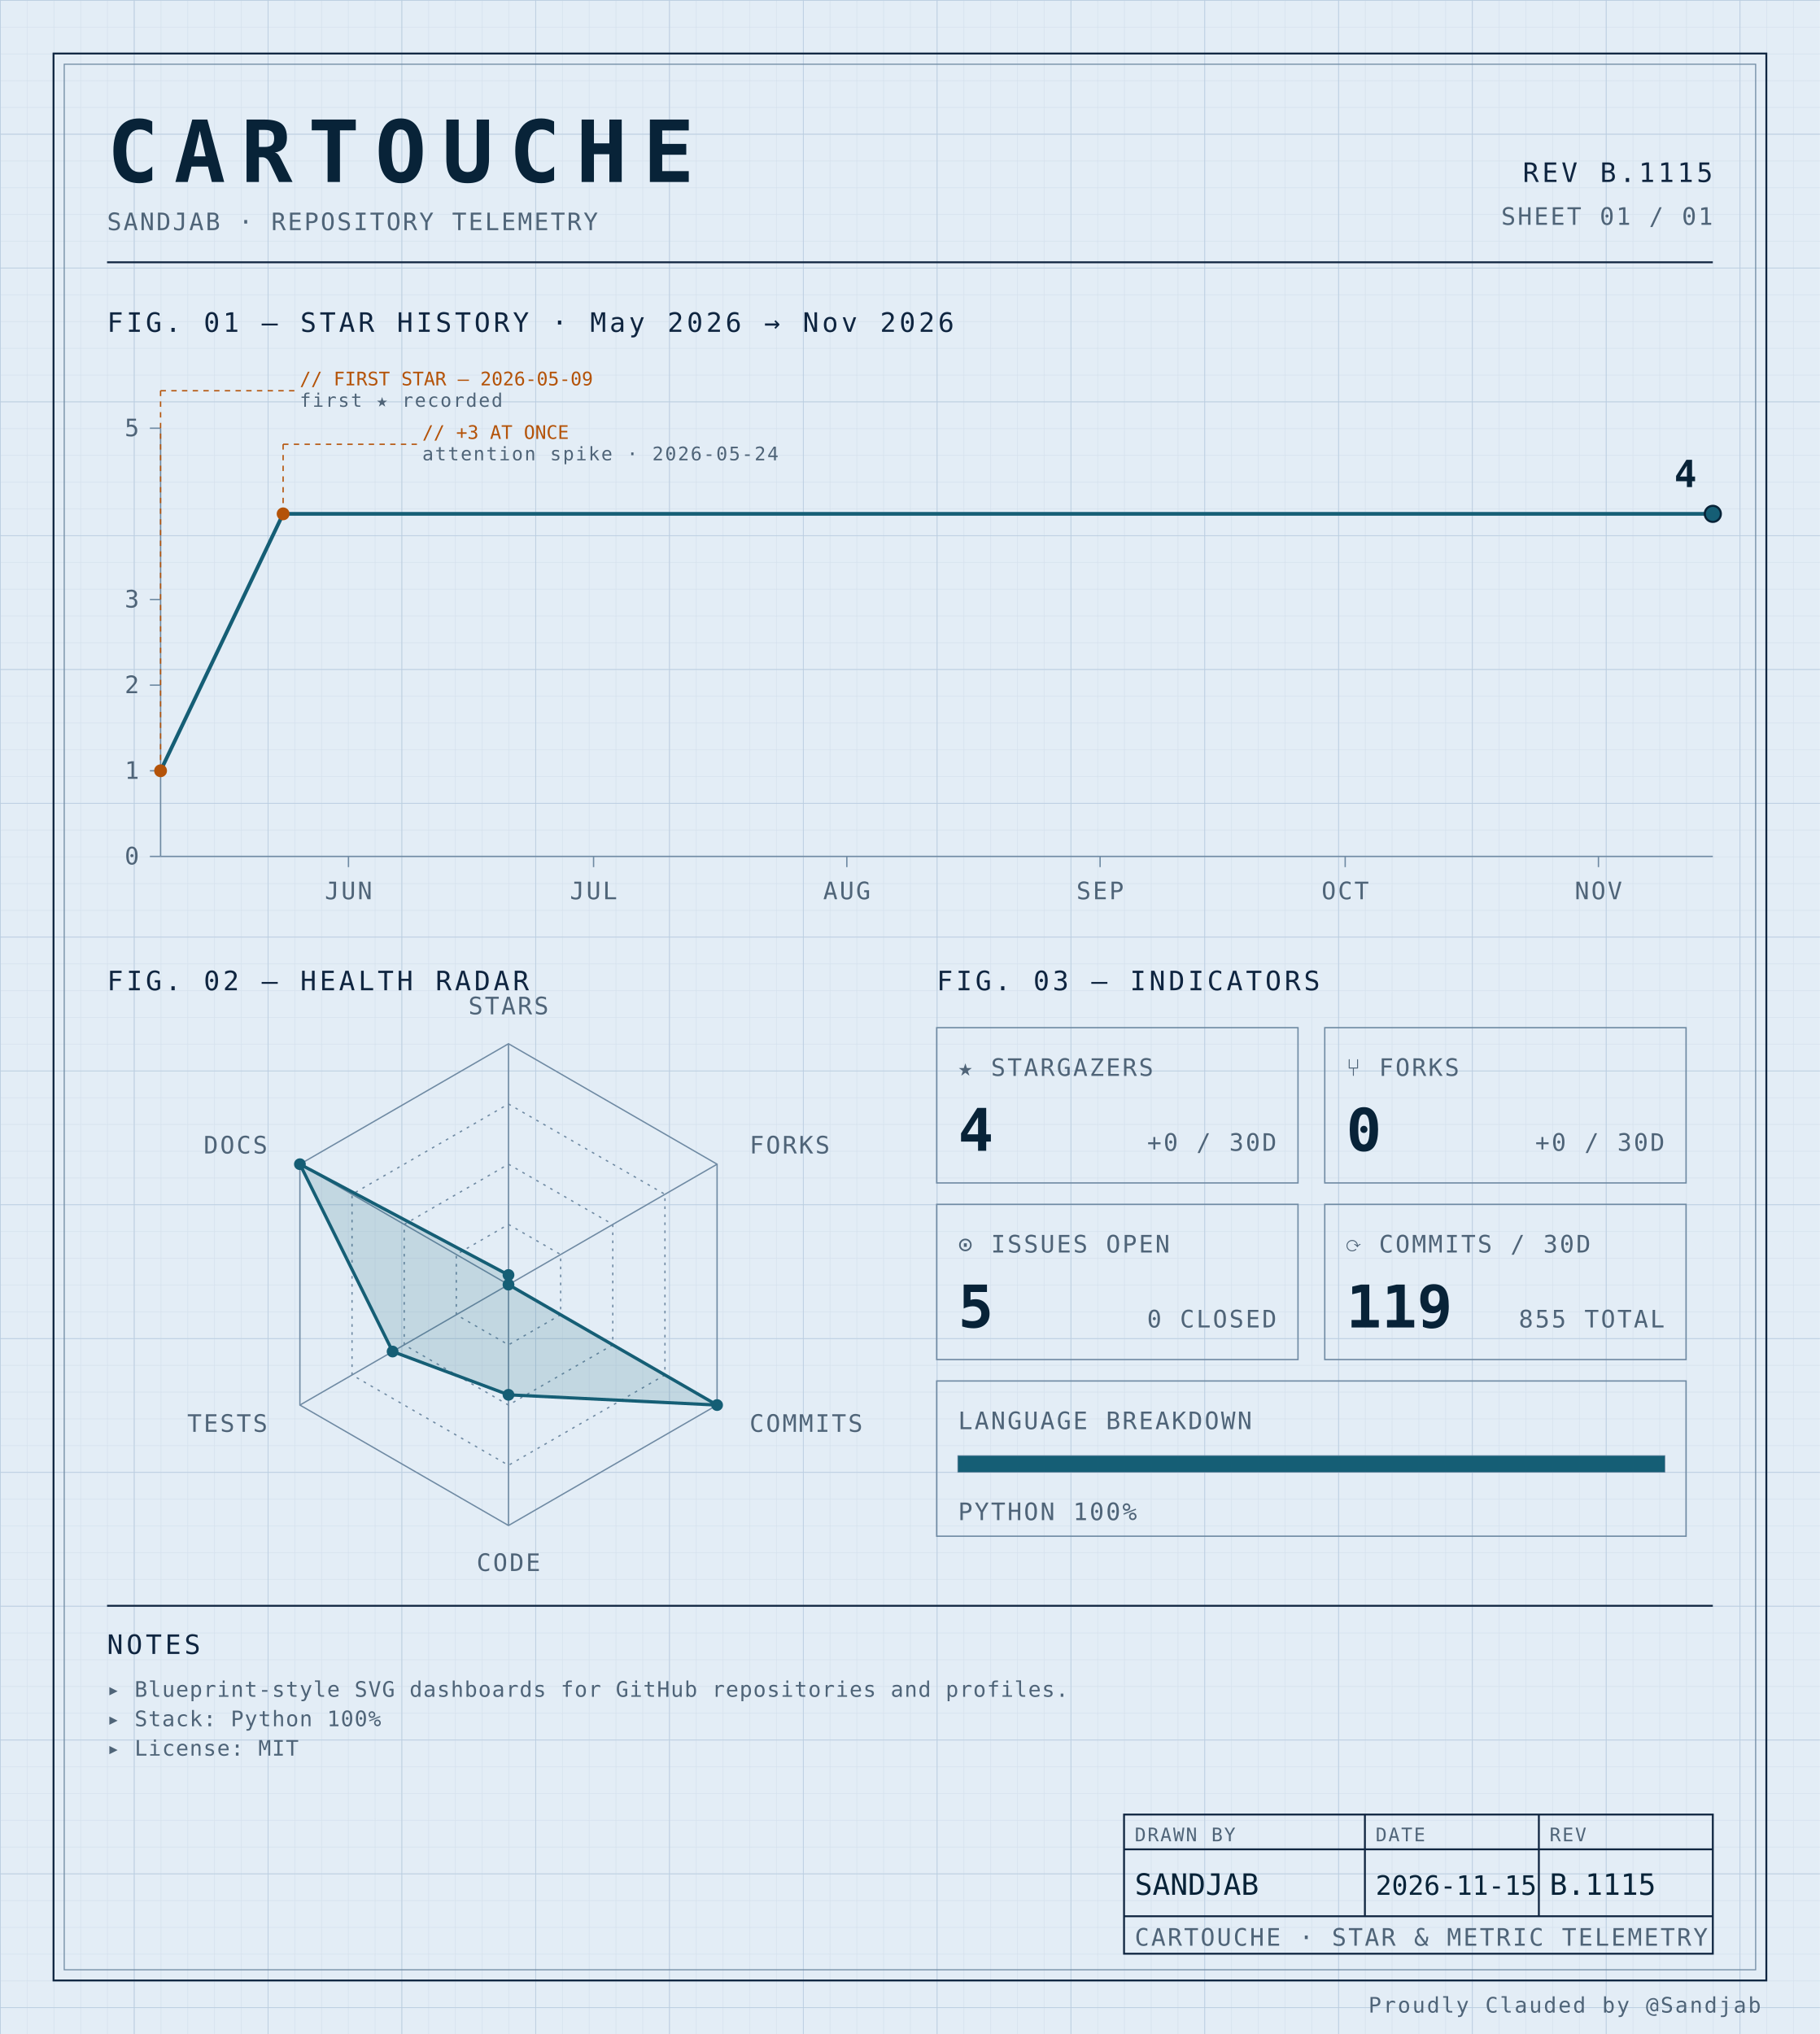
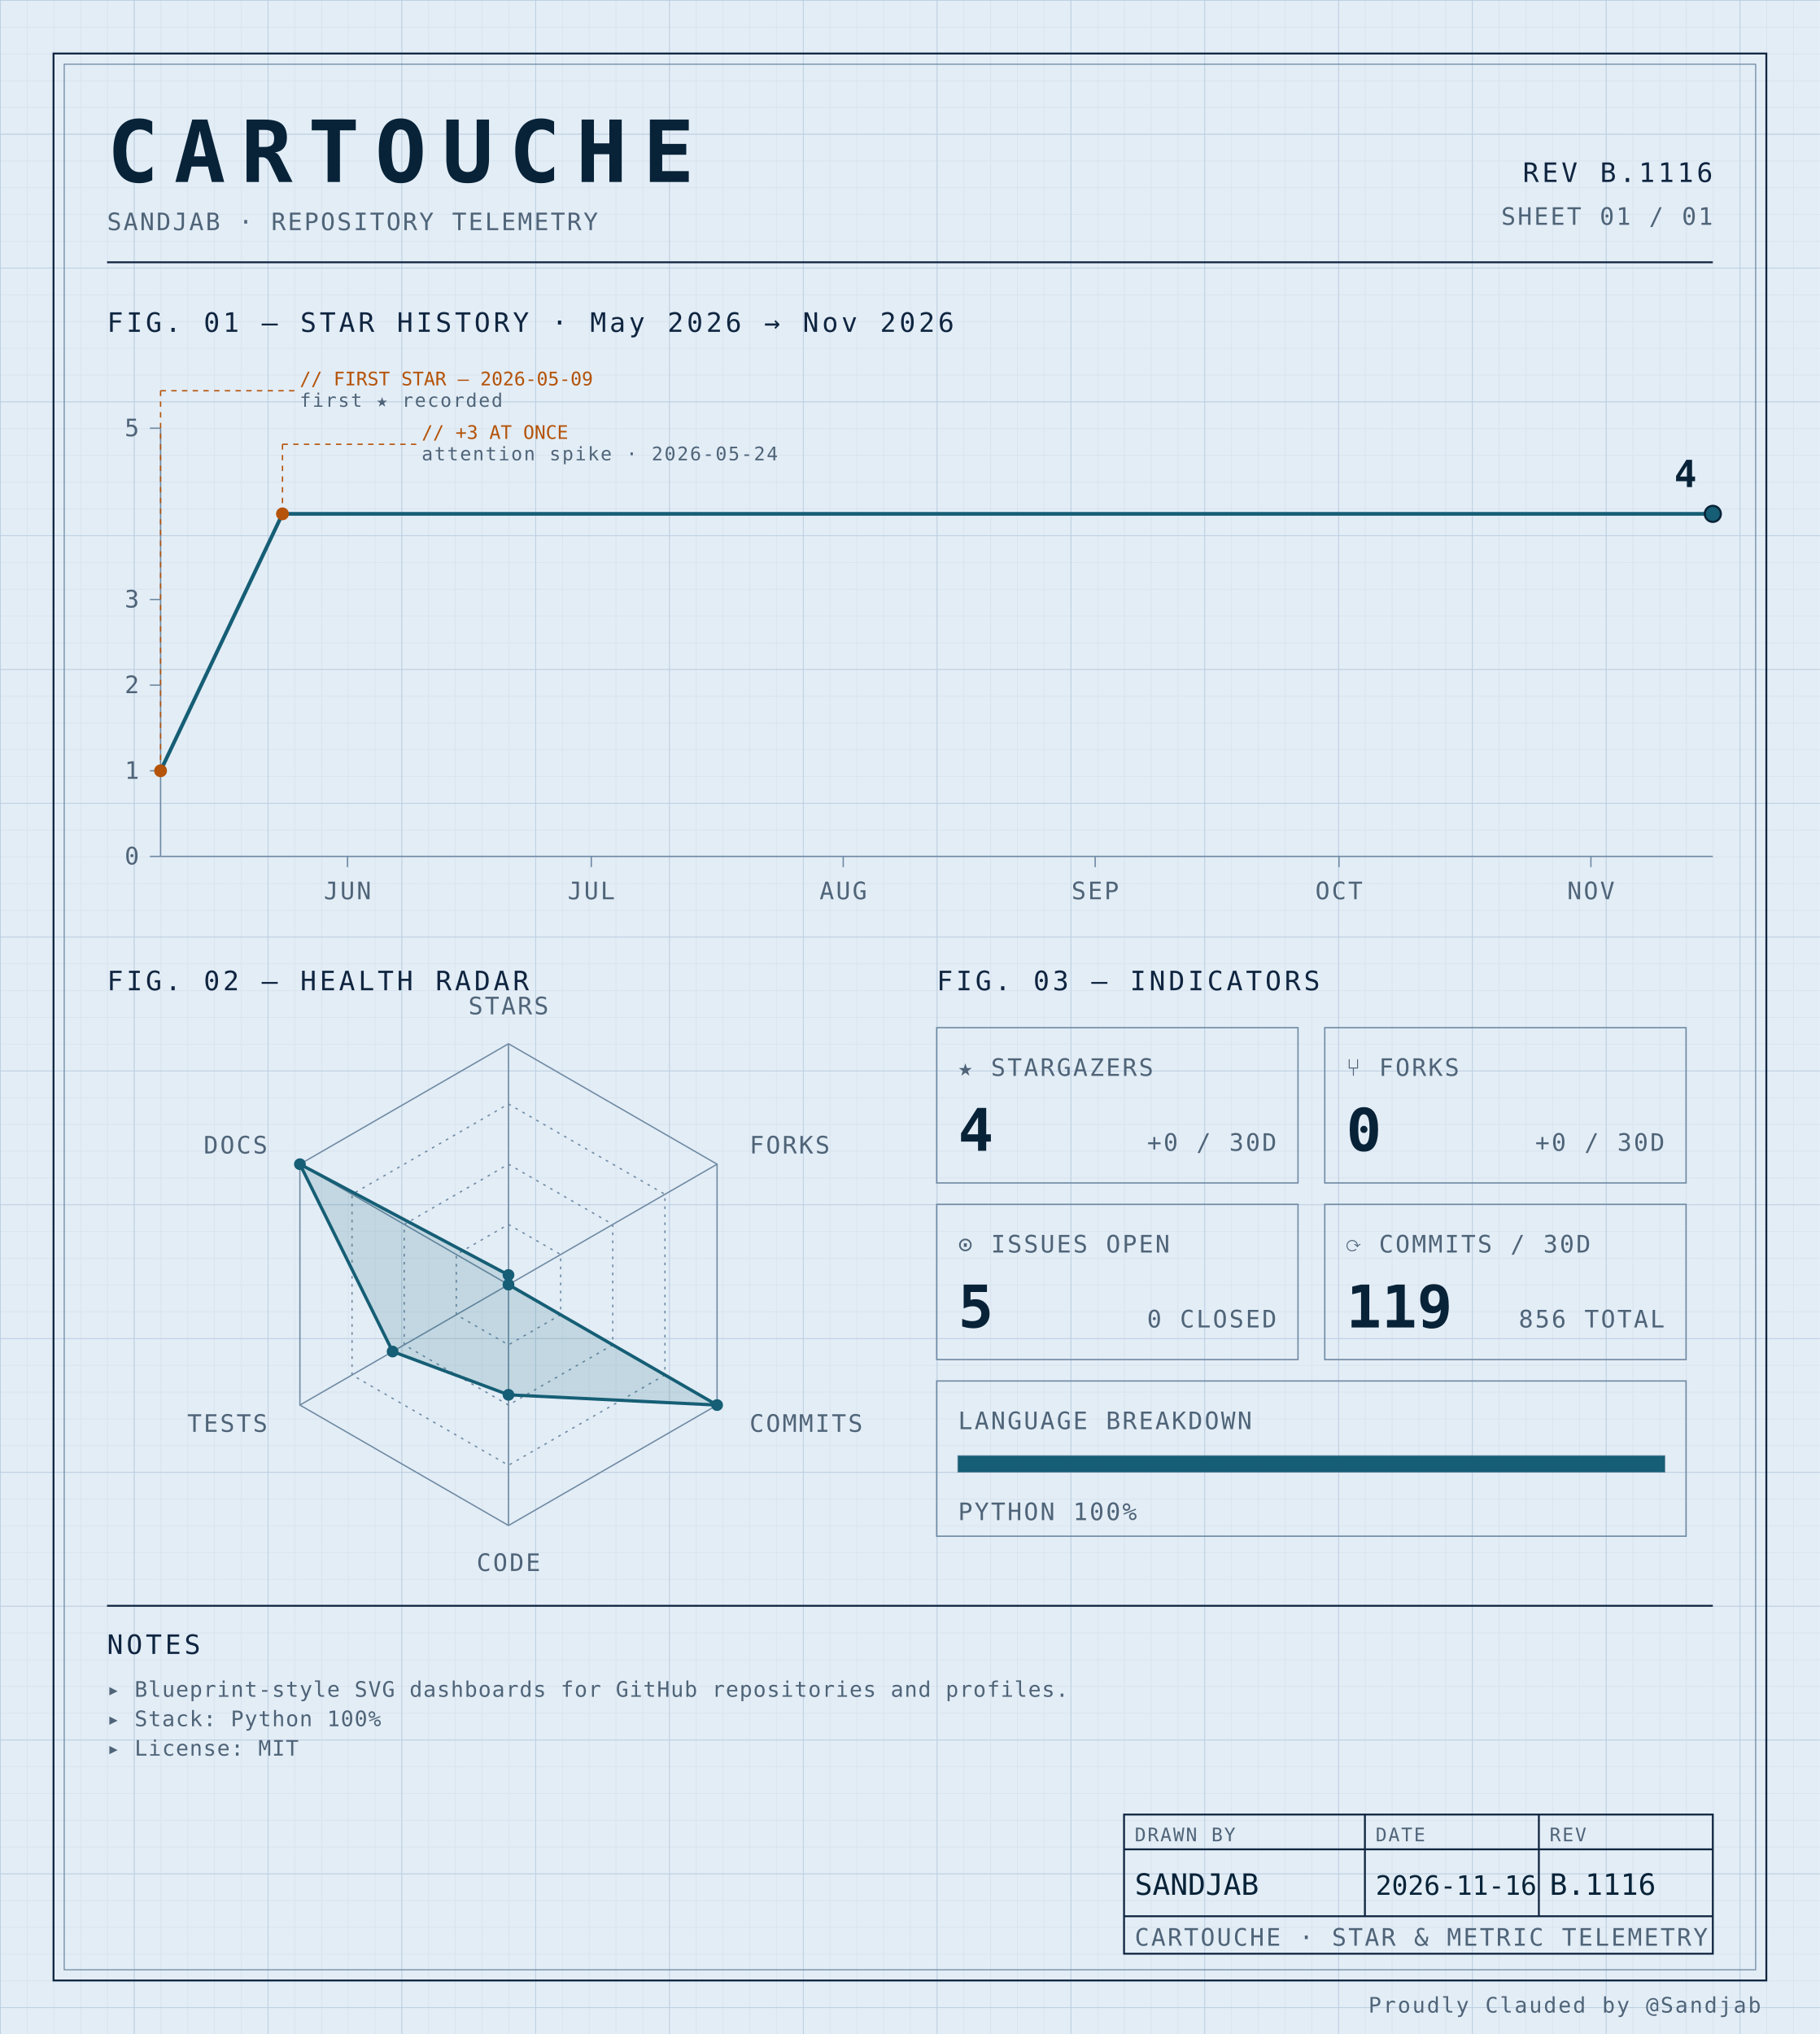
<svg xmlns="http://www.w3.org/2000/svg" width="100%" viewBox="0 0 680 760" role="img">
  <defs>
    <pattern id="grid-fine" width="10" height="10" patternUnits="userSpaceOnUse">
      <path d="M10 0H0V10" fill="none" stroke="#d4e0ec" stroke-width="0.4" />
    </pattern>
    <pattern id="grid-major" width="50" height="50" patternUnits="userSpaceOnUse">
      <path d="M50 0H0V50" fill="none" stroke="#b8cce0" stroke-width="0.5" />
    </pattern>
  </defs>
  <rect x="0" y="0" width="680" height="760" fill="#e3edf6" />
  <rect x="0" y="0" width="680" height="760" fill="url(#grid-fine)" />
  <rect x="0" y="0" width="680" height="760" fill="url(#grid-major)" />
  <rect x="20" y="20" width="640" height="720" fill="none" stroke="#0f2540" stroke-width="0.7" />
  <rect x="24" y="24" width="632" height="712" fill="none" stroke="#6f8aa3" stroke-width="0.4" />
  <text x="40" y="68" font-family="ui-monospace, 'SF Mono', 'JetBrains Mono', 'Cascadia Code', Consolas, monospace" font-size="32" font-weight="700" fill="#082338" text-anchor="start" letter-spacing="0.18em">CARTOUCHE</text>
  <text x="40" y="86" font-family="ui-monospace, 'SF Mono', 'JetBrains Mono', 'Cascadia Code', Consolas, monospace" font-size="9" font-weight="400" fill="#4f6478" text-anchor="start" letter-spacing="0.08em">SANDJAB · REPOSITORY TELEMETRY</text>
-   <text x="640" y="68" font-family="ui-monospace, 'SF Mono', 'JetBrains Mono', 'Cascadia Code', Consolas, monospace" font-size="10" font-weight="400" fill="#0f2540" text-anchor="end" letter-spacing="0.12em">REV B.1115</text>
+   <text x="640" y="68" font-family="ui-monospace, 'SF Mono', 'JetBrains Mono', 'Cascadia Code', Consolas, monospace" font-size="10" font-weight="400" fill="#0f2540" text-anchor="end" letter-spacing="0.12em">REV B.1116</text>
  <text x="640" y="84" font-family="ui-monospace, 'SF Mono', 'JetBrains Mono', 'Cascadia Code', Consolas, monospace" font-size="9" font-weight="400" fill="#4f6478" text-anchor="end" letter-spacing="0.08em">SHEET 01 / 01</text>
  <line x1="40" y1="98" x2="640" y2="98" stroke="#0f2540" stroke-width="0.7" />
  <text x="40" y="124" font-family="ui-monospace, 'SF Mono', 'JetBrains Mono', 'Cascadia Code', Consolas, monospace" font-size="10" font-weight="400" fill="#0f2540" text-anchor="start" letter-spacing="0.12em">FIG. 01 — STAR HISTORY · May 2026 → Nov 2026</text>
  <line x1="60" y1="160" x2="60" y2="320" stroke="#6f8aa3" stroke-width="0.5" />
  <line x1="60" y1="320" x2="640" y2="320" stroke="#6f8aa3" stroke-width="0.5" />
  <line x1="56" y1="320.0" x2="60" y2="320.0" stroke="#6f8aa3" stroke-width="0.5" />
  <text x="52" y="323.0" font-family="ui-monospace, 'SF Mono', 'JetBrains Mono', 'Cascadia Code', Consolas, monospace" font-size="9" font-weight="400" fill="#4f6478" text-anchor="end" letter-spacing="0.08em">0</text>
  <line x1="56" y1="288.0" x2="60" y2="288.0" stroke="#6f8aa3" stroke-width="0.5" />
  <text x="52" y="291.0" font-family="ui-monospace, 'SF Mono', 'JetBrains Mono', 'Cascadia Code', Consolas, monospace" font-size="9" font-weight="400" fill="#4f6478" text-anchor="end" letter-spacing="0.08em">1</text>
  <line x1="56" y1="256.0" x2="60" y2="256.0" stroke="#6f8aa3" stroke-width="0.5" />
  <text x="52" y="259.0" font-family="ui-monospace, 'SF Mono', 'JetBrains Mono', 'Cascadia Code', Consolas, monospace" font-size="9" font-weight="400" fill="#4f6478" text-anchor="end" letter-spacing="0.08em">2</text>
  <line x1="56" y1="224.0" x2="60" y2="224.0" stroke="#6f8aa3" stroke-width="0.5" />
  <text x="52" y="227.0" font-family="ui-monospace, 'SF Mono', 'JetBrains Mono', 'Cascadia Code', Consolas, monospace" font-size="9" font-weight="400" fill="#4f6478" text-anchor="end" letter-spacing="0.08em">3</text>
  <line x1="56" y1="160.0" x2="60" y2="160.0" stroke="#6f8aa3" stroke-width="0.5" />
  <text x="52" y="163.0" font-family="ui-monospace, 'SF Mono', 'JetBrains Mono', 'Cascadia Code', Consolas, monospace" font-size="9" font-weight="400" fill="#4f6478" text-anchor="end" letter-spacing="0.08em">5</text>
-   <line x1="130.211" y1="320" x2="130.211" y2="324" stroke="#6f8aa3" stroke-width="0.5" />
-   <text x="130.211" y="336" font-family="ui-monospace, 'SF Mono', 'JetBrains Mono', 'Cascadia Code', Consolas, monospace" font-size="9" font-weight="400" fill="#4f6478" text-anchor="middle" letter-spacing="0.08em">JUN</text>
-   <line x1="221.789" y1="320" x2="221.789" y2="324" stroke="#6f8aa3" stroke-width="0.5" />
-   <text x="221.789" y="336" font-family="ui-monospace, 'SF Mono', 'JetBrains Mono', 'Cascadia Code', Consolas, monospace" font-size="9" font-weight="400" fill="#4f6478" text-anchor="middle" letter-spacing="0.08em">JUL</text>
-   <line x1="316.421" y1="320" x2="316.421" y2="324" stroke="#6f8aa3" stroke-width="0.5" />
-   <text x="316.421" y="336" font-family="ui-monospace, 'SF Mono', 'JetBrains Mono', 'Cascadia Code', Consolas, monospace" font-size="9" font-weight="400" fill="#4f6478" text-anchor="middle" letter-spacing="0.08em">AUG</text>
-   <line x1="411.053" y1="320" x2="411.053" y2="324" stroke="#6f8aa3" stroke-width="0.5" />
-   <text x="411.053" y="336" font-family="ui-monospace, 'SF Mono', 'JetBrains Mono', 'Cascadia Code', Consolas, monospace" font-size="9" font-weight="400" fill="#4f6478" text-anchor="middle" letter-spacing="0.08em">SEP</text>
-   <line x1="502.632" y1="320" x2="502.632" y2="324" stroke="#6f8aa3" stroke-width="0.5" />
-   <text x="502.632" y="336" font-family="ui-monospace, 'SF Mono', 'JetBrains Mono', 'Cascadia Code', Consolas, monospace" font-size="9" font-weight="400" fill="#4f6478" text-anchor="middle" letter-spacing="0.08em">OCT</text>
-   <line x1="597.263" y1="320" x2="597.263" y2="324" stroke="#6f8aa3" stroke-width="0.5" />
-   <text x="597.263" y="336" font-family="ui-monospace, 'SF Mono', 'JetBrains Mono', 'Cascadia Code', Consolas, monospace" font-size="9" font-weight="400" fill="#4f6478" text-anchor="middle" letter-spacing="0.08em">NOV</text>
-   <path d="M 60.00,288.00 L 105.79,192.00 151.58,192.00 197.37,192.00 243.16,192.00 288.95,192.00 334.74,192.00 380.53,192.00 426.32,192.00 472.11,192.00 517.89,192.00 563.68,192.00 609.47,192.00 640.00,192.00" fill="none" stroke="#155e75" stroke-width="1.4" stroke-linejoin="round" stroke-linecap="round" />
+   <line x1="129.843" y1="320" x2="129.843" y2="324" stroke="#6f8aa3" stroke-width="0.5" />
+   <text x="129.843" y="336" font-family="ui-monospace, 'SF Mono', 'JetBrains Mono', 'Cascadia Code', Consolas, monospace" font-size="9" font-weight="400" fill="#4f6478" text-anchor="middle" letter-spacing="0.08em">JUN</text>
+   <line x1="220.942" y1="320" x2="220.942" y2="324" stroke="#6f8aa3" stroke-width="0.5" />
+   <text x="220.942" y="336" font-family="ui-monospace, 'SF Mono', 'JetBrains Mono', 'Cascadia Code', Consolas, monospace" font-size="9" font-weight="400" fill="#4f6478" text-anchor="middle" letter-spacing="0.08em">JUL</text>
+   <line x1="315.079" y1="320" x2="315.079" y2="324" stroke="#6f8aa3" stroke-width="0.5" />
+   <text x="315.079" y="336" font-family="ui-monospace, 'SF Mono', 'JetBrains Mono', 'Cascadia Code', Consolas, monospace" font-size="9" font-weight="400" fill="#4f6478" text-anchor="middle" letter-spacing="0.08em">AUG</text>
+   <line x1="409.215" y1="320" x2="409.215" y2="324" stroke="#6f8aa3" stroke-width="0.5" />
+   <text x="409.215" y="336" font-family="ui-monospace, 'SF Mono', 'JetBrains Mono', 'Cascadia Code', Consolas, monospace" font-size="9" font-weight="400" fill="#4f6478" text-anchor="middle" letter-spacing="0.08em">SEP</text>
+   <line x1="500.314" y1="320" x2="500.314" y2="324" stroke="#6f8aa3" stroke-width="0.5" />
+   <text x="500.314" y="336" font-family="ui-monospace, 'SF Mono', 'JetBrains Mono', 'Cascadia Code', Consolas, monospace" font-size="9" font-weight="400" fill="#4f6478" text-anchor="middle" letter-spacing="0.08em">OCT</text>
+   <line x1="594.45" y1="320" x2="594.45" y2="324" stroke="#6f8aa3" stroke-width="0.5" />
+   <text x="594.45" y="336" font-family="ui-monospace, 'SF Mono', 'JetBrains Mono', 'Cascadia Code', Consolas, monospace" font-size="9" font-weight="400" fill="#4f6478" text-anchor="middle" letter-spacing="0.08em">NOV</text>
+   <path d="M 60.00,288.00 L 105.55,192.00 151.10,192.00 196.65,192.00 242.20,192.00 287.75,192.00 333.30,192.00 378.85,192.00 424.40,192.00 469.95,192.00 515.50,192.00 561.05,192.00 606.60,192.00 640.00,192.00" fill="none" stroke="#155e75" stroke-width="1.4" stroke-linejoin="round" stroke-linecap="round" />
  <circle cx="60.0" cy="288.0" r="2.4" fill="#b45309" />
  <line x1="60.0" y1="288.0" x2="60.0" y2="146" stroke="#b45309" stroke-width="0.5" stroke-dasharray="2,2" fill="none" />
  <line x1="60.0" y1="146" x2="110.0" y2="146" stroke="#b45309" stroke-width="0.5" stroke-dasharray="2,2" fill="none" />
  <text x="112.0" y="144" font-family="ui-monospace, 'SF Mono', 'JetBrains Mono', 'Cascadia Code', Consolas, monospace" font-size="7" font-weight="400" fill="#b45309" text-anchor="start" letter-spacing="normal">// FIRST STAR — 2026-05-09</text>
  <text x="112.0" y="152" font-family="ui-monospace, 'SF Mono', 'JetBrains Mono', 'Cascadia Code', Consolas, monospace" font-size="7" font-weight="400" fill="#4f6478" text-anchor="start" letter-spacing="0.08em">first ★ recorded</text>
-   <circle cx="105.789" cy="192.0" r="2.4" fill="#b45309" />
-   <line x1="105.789" y1="192.0" x2="105.789" y2="166" stroke="#b45309" stroke-width="0.5" stroke-dasharray="2,2" fill="none" />
-   <line x1="105.789" y1="166" x2="155.789" y2="166" stroke="#b45309" stroke-width="0.5" stroke-dasharray="2,2" fill="none" />
-   <text x="157.789" y="164" font-family="ui-monospace, 'SF Mono', 'JetBrains Mono', 'Cascadia Code', Consolas, monospace" font-size="7" font-weight="400" fill="#b45309" text-anchor="start" letter-spacing="normal">// +3 AT ONCE</text>
-   <text x="157.789" y="172" font-family="ui-monospace, 'SF Mono', 'JetBrains Mono', 'Cascadia Code', Consolas, monospace" font-size="7" font-weight="400" fill="#4f6478" text-anchor="start" letter-spacing="0.08em">attention spike · 2026-05-24</text>
+   <circle cx="105.55" cy="192.0" r="2.4" fill="#b45309" />
+   <line x1="105.55" y1="192.0" x2="105.55" y2="166" stroke="#b45309" stroke-width="0.5" stroke-dasharray="2,2" fill="none" />
+   <line x1="105.55" y1="166" x2="155.55" y2="166" stroke="#b45309" stroke-width="0.5" stroke-dasharray="2,2" fill="none" />
+   <text x="157.55" y="164" font-family="ui-monospace, 'SF Mono', 'JetBrains Mono', 'Cascadia Code', Consolas, monospace" font-size="7" font-weight="400" fill="#b45309" text-anchor="start" letter-spacing="normal">// +3 AT ONCE</text>
+   <text x="157.55" y="172" font-family="ui-monospace, 'SF Mono', 'JetBrains Mono', 'Cascadia Code', Consolas, monospace" font-size="7" font-weight="400" fill="#4f6478" text-anchor="start" letter-spacing="0.08em">attention spike · 2026-05-24</text>
  <circle cx="640.0" cy="192.0" r="3" fill="#155e75" stroke="#082338" stroke-width="0.8" />
  <text x="634.0" y="182.0" font-family="ui-monospace, 'SF Mono', 'JetBrains Mono', 'Cascadia Code', Consolas, monospace" font-size="14" font-weight="700" fill="#082338" text-anchor="end" letter-spacing="normal">4</text>
  <text x="40" y="370" font-family="ui-monospace, 'SF Mono', 'JetBrains Mono', 'Cascadia Code', Consolas, monospace" font-size="10" font-weight="400" fill="#0f2540" text-anchor="start" letter-spacing="0.12em">FIG. 02 — HEALTH RADAR</text>
  <g transform="translate(190 480)">
    <polygon points="0.00,-90.00 77.94,-45.00 77.94,45.00 0.00,90.00 -77.94,45.00 -77.94,-45.00" fill="none" stroke="#6f8aa3" stroke-width="0.5" />
    <polygon points="0.00,-67.50 58.46,-33.75 58.46,33.75 0.00,67.50 -58.46,33.75 -58.46,-33.75" fill="none" stroke="#6f8aa3" stroke-width="0.5" stroke-dasharray="1,2" />
    <polygon points="0.00,-45.00 38.97,-22.50 38.97,22.50 0.00,45.00 -38.97,22.50 -38.97,-22.50" fill="none" stroke="#6f8aa3" stroke-width="0.5" stroke-dasharray="1,2" />
    <polygon points="0.00,-22.50 19.49,-11.25 19.49,11.25 0.00,22.50 -19.49,11.25 -19.49,-11.25" fill="none" stroke="#6f8aa3" stroke-width="0.5" stroke-dasharray="1,2" />
    <line x1="0" y1="0" x2="0.00" y2="-90.00" stroke="#6f8aa3" stroke-width="0.5" />
    <line x1="0" y1="0" x2="77.94" y2="-45.00" stroke="#6f8aa3" stroke-width="0.5" />
    <line x1="0" y1="0" x2="77.94" y2="45.00" stroke="#6f8aa3" stroke-width="0.5" />
    <line x1="0" y1="0" x2="0.00" y2="90.00" stroke="#6f8aa3" stroke-width="0.5" />
    <line x1="0" y1="0" x2="-77.94" y2="45.00" stroke="#6f8aa3" stroke-width="0.5" />
    <line x1="0" y1="0" x2="-77.94" y2="-45.00" stroke="#6f8aa3" stroke-width="0.5" />
    <polygon points="0.00,-3.60 0.00,0.00 77.94,45.00 0.00,41.17 -43.30,25.00 -77.94,-45.00" fill="#155e75" fill-opacity="0.16" stroke="#155e75" stroke-width="1.2" />
    <circle cx="0.00" cy="-3.60" r="2.2" fill="#155e75" />
    <circle cx="0.00" cy="0.00" r="2.2" fill="#155e75" />
    <circle cx="77.94" cy="45.00" r="2.2" fill="#155e75" />
    <circle cx="0.00" cy="41.17" r="2.2" fill="#155e75" />
    <circle cx="-43.30" cy="25.00" r="2.2" fill="#155e75" />
    <circle cx="-77.94" cy="-45.00" r="2.2" fill="#155e75" />
    <text x="6.3681633555662356e-15" y="-101" font-family="ui-monospace, 'SF Mono', 'JetBrains Mono', 'Cascadia Code', Consolas, monospace" font-size="9" font-weight="400" fill="#4f6478" text-anchor="middle" letter-spacing="0.08em">STARS</text>
    <text x="90.067" y="-49" font-family="ui-monospace, 'SF Mono', 'JetBrains Mono', 'Cascadia Code', Consolas, monospace" font-size="9" font-weight="400" fill="#4f6478" text-anchor="start" letter-spacing="0.08em">FORKS</text>
    <text x="90.067" y="55" font-family="ui-monospace, 'SF Mono', 'JetBrains Mono', 'Cascadia Code', Consolas, monospace" font-size="9" font-weight="400" fill="#4f6478" text-anchor="start" letter-spacing="0.08em">COMMITS</text>
    <text x="6.3681633555662356e-15" y="107" font-family="ui-monospace, 'SF Mono', 'JetBrains Mono', 'Cascadia Code', Consolas, monospace" font-size="9" font-weight="400" fill="#4f6478" text-anchor="middle" letter-spacing="0.08em">CODE</text>
    <text x="-90.067" y="55" font-family="ui-monospace, 'SF Mono', 'JetBrains Mono', 'Cascadia Code', Consolas, monospace" font-size="9" font-weight="400" fill="#4f6478" text-anchor="end" letter-spacing="0.08em">TESTS</text>
    <text x="-90.067" y="-49" font-family="ui-monospace, 'SF Mono', 'JetBrains Mono', 'Cascadia Code', Consolas, monospace" font-size="9" font-weight="400" fill="#4f6478" text-anchor="end" letter-spacing="0.08em">DOCS</text>
  </g>
  <text x="350" y="370" font-family="ui-monospace, 'SF Mono', 'JetBrains Mono', 'Cascadia Code', Consolas, monospace" font-size="10" font-weight="400" fill="#0f2540" text-anchor="start" letter-spacing="0.12em">FIG. 03 — INDICATORS</text>
  <rect x="350" y="384" width="135" height="58" fill="none" stroke="#6f8aa3" stroke-width="0.5" />
  <text x="358" y="402" font-family="ui-monospace, 'SF Mono', 'JetBrains Mono', 'Cascadia Code', Consolas, monospace" font-size="9" font-weight="400" fill="#4f6478" text-anchor="start" letter-spacing="0.08em">★ STARGAZERS</text>
  <text x="358" y="430" font-family="ui-monospace, 'SF Mono', 'JetBrains Mono', 'Cascadia Code', Consolas, monospace" font-size="22" font-weight="700" fill="#082338" text-anchor="start" letter-spacing="normal">4</text>
  <text x="477" y="430" font-family="ui-monospace, 'SF Mono', 'JetBrains Mono', 'Cascadia Code', Consolas, monospace" font-size="9" font-weight="400" fill="#4f6478" text-anchor="end" letter-spacing="0.08em">+0 / 30D</text>
  <rect x="495" y="384" width="135" height="58" fill="none" stroke="#6f8aa3" stroke-width="0.5" />
  <text x="503" y="402" font-family="ui-monospace, 'SF Mono', 'JetBrains Mono', 'Cascadia Code', Consolas, monospace" font-size="9" font-weight="400" fill="#4f6478" text-anchor="start" letter-spacing="0.08em">⑂ FORKS</text>
  <text x="503" y="430" font-family="ui-monospace, 'SF Mono', 'JetBrains Mono', 'Cascadia Code', Consolas, monospace" font-size="22" font-weight="700" fill="#082338" text-anchor="start" letter-spacing="normal">0</text>
  <text x="622" y="430" font-family="ui-monospace, 'SF Mono', 'JetBrains Mono', 'Cascadia Code', Consolas, monospace" font-size="9" font-weight="400" fill="#4f6478" text-anchor="end" letter-spacing="0.08em">+0 / 30D</text>
  <rect x="350" y="450" width="135" height="58" fill="none" stroke="#6f8aa3" stroke-width="0.5" />
  <text x="358" y="468" font-family="ui-monospace, 'SF Mono', 'JetBrains Mono', 'Cascadia Code', Consolas, monospace" font-size="9" font-weight="400" fill="#4f6478" text-anchor="start" letter-spacing="0.08em">⊙ ISSUES OPEN</text>
  <text x="358" y="496" font-family="ui-monospace, 'SF Mono', 'JetBrains Mono', 'Cascadia Code', Consolas, monospace" font-size="22" font-weight="700" fill="#082338" text-anchor="start" letter-spacing="normal">5</text>
  <text x="477" y="496" font-family="ui-monospace, 'SF Mono', 'JetBrains Mono', 'Cascadia Code', Consolas, monospace" font-size="9" font-weight="400" fill="#4f6478" text-anchor="end" letter-spacing="0.08em">0 CLOSED</text>
  <rect x="495" y="450" width="135" height="58" fill="none" stroke="#6f8aa3" stroke-width="0.5" />
  <text x="503" y="468" font-family="ui-monospace, 'SF Mono', 'JetBrains Mono', 'Cascadia Code', Consolas, monospace" font-size="9" font-weight="400" fill="#4f6478" text-anchor="start" letter-spacing="0.08em">⟳ COMMITS / 30D</text>
  <text x="503" y="496" font-family="ui-monospace, 'SF Mono', 'JetBrains Mono', 'Cascadia Code', Consolas, monospace" font-size="22" font-weight="700" fill="#082338" text-anchor="start" letter-spacing="normal">119</text>
-   <text x="622" y="496" font-family="ui-monospace, 'SF Mono', 'JetBrains Mono', 'Cascadia Code', Consolas, monospace" font-size="9" font-weight="400" fill="#4f6478" text-anchor="end" letter-spacing="0.08em">855 TOTAL</text>
+   <text x="622" y="496" font-family="ui-monospace, 'SF Mono', 'JetBrains Mono', 'Cascadia Code', Consolas, monospace" font-size="9" font-weight="400" fill="#4f6478" text-anchor="end" letter-spacing="0.08em">856 TOTAL</text>
  <rect x="350" y="516" width="280" height="58" fill="none" stroke="#6f8aa3" stroke-width="0.5" />
  <text x="358" y="534" font-family="ui-monospace, 'SF Mono', 'JetBrains Mono', 'Cascadia Code', Consolas, monospace" font-size="9" font-weight="400" fill="#4f6478" text-anchor="start" letter-spacing="0.08em">LANGUAGE BREAKDOWN</text>
  <rect x="358" y="544" width="264" height="6" fill="none" stroke="#6f8aa3" stroke-width="0.5" />
  <rect x="358" y="544" width="264.00" height="6" fill="#155e75" />
  <text x="358" y="568" font-family="ui-monospace, 'SF Mono', 'JetBrains Mono', 'Cascadia Code', Consolas, monospace" font-size="9" font-weight="400" fill="#4f6478" text-anchor="start" letter-spacing="0.08em">PYTHON 100%</text>
  <line x1="40" y1="600" x2="640" y2="600" stroke="#0f2540" stroke-width="0.7" />
  <text x="40" y="618" font-family="ui-monospace, 'SF Mono', 'JetBrains Mono', 'Cascadia Code', Consolas, monospace" font-size="10" font-weight="400" fill="#0f2540" text-anchor="start" letter-spacing="0.12em">NOTES</text>
  <text x="40" y="634" font-family="ui-monospace, 'SF Mono', 'JetBrains Mono', 'Cascadia Code', Consolas, monospace" font-size="8" font-weight="400" fill="#4f6478" text-anchor="start" letter-spacing="0.04em">▸ Blueprint-style SVG dashboards for GitHub repositories and profiles.</text>
  <text x="40" y="645" font-family="ui-monospace, 'SF Mono', 'JetBrains Mono', 'Cascadia Code', Consolas, monospace" font-size="8" font-weight="400" fill="#4f6478" text-anchor="start" letter-spacing="0.04em">▸ Stack: Python 100%</text>
  <text x="40" y="656" font-family="ui-monospace, 'SF Mono', 'JetBrains Mono', 'Cascadia Code', Consolas, monospace" font-size="8" font-weight="400" fill="#4f6478" text-anchor="start" letter-spacing="0.04em">▸ License: MIT</text>
  <rect x="420" y="678" width="220" height="52" fill="none" stroke="#0f2540" stroke-width="0.7" />
  <line x1="420" y1="691" x2="640" y2="691" stroke="#0f2540" stroke-width="0.7" />
  <line x1="420" y1="716" x2="640" y2="716" stroke="#0f2540" stroke-width="0.7" />
  <line x1="510" y1="678" x2="510" y2="716" stroke="#0f2540" stroke-width="0.7" />
  <line x1="575" y1="678" x2="575" y2="716" stroke="#0f2540" stroke-width="0.7" />
  <text x="424" y="688" font-family="ui-monospace, 'SF Mono', 'JetBrains Mono', 'Cascadia Code', Consolas, monospace" font-size="7" font-weight="400" fill="#4f6478" text-anchor="start" letter-spacing="0.08em">DRAWN BY</text>
  <text x="514" y="688" font-family="ui-monospace, 'SF Mono', 'JetBrains Mono', 'Cascadia Code', Consolas, monospace" font-size="7" font-weight="400" fill="#4f6478" text-anchor="start" letter-spacing="0.08em">DATE</text>
  <text x="579" y="688" font-family="ui-monospace, 'SF Mono', 'JetBrains Mono', 'Cascadia Code', Consolas, monospace" font-size="7" font-weight="400" fill="#4f6478" text-anchor="start" letter-spacing="0.08em">REV</text>
  <text x="424" y="708" font-family="ui-monospace, 'SF Mono', 'JetBrains Mono', 'Cascadia Code', Consolas, monospace" font-size="11" font-weight="400" fill="#082338" text-anchor="start" letter-spacing="normal">SANDJAB</text>
-   <text x="514" y="708" font-family="ui-monospace, 'SF Mono', 'JetBrains Mono', 'Cascadia Code', Consolas, monospace" font-size="10" font-weight="400" fill="#082338" text-anchor="start" letter-spacing="normal">2026-11-15</text>
-   <text x="579" y="708" font-family="ui-monospace, 'SF Mono', 'JetBrains Mono', 'Cascadia Code', Consolas, monospace" font-size="11" font-weight="400" fill="#082338" text-anchor="start" letter-spacing="normal">B.1115</text>
+   <text x="514" y="708" font-family="ui-monospace, 'SF Mono', 'JetBrains Mono', 'Cascadia Code', Consolas, monospace" font-size="10" font-weight="400" fill="#082338" text-anchor="start" letter-spacing="normal">2026-11-16</text>
+   <text x="579" y="708" font-family="ui-monospace, 'SF Mono', 'JetBrains Mono', 'Cascadia Code', Consolas, monospace" font-size="11" font-weight="400" fill="#082338" text-anchor="start" letter-spacing="normal">B.1116</text>
  <text x="424" y="727" font-family="ui-monospace, 'SF Mono', 'JetBrains Mono', 'Cascadia Code', Consolas, monospace" font-size="9" font-weight="400" fill="#4f6478" text-anchor="start" letter-spacing="0.08em">CARTOUCHE · STAR &amp; METRIC TELEMETRY</text>
  <text x="658" y="752" font-family="ui-monospace, 'SF Mono', 'JetBrains Mono', 'Cascadia Code', Consolas, monospace" font-size="8" font-weight="400" fill="#4f6478" text-anchor="end" letter-spacing="0.08em">Proudly Clauded by @Sandjab</text>
</svg>
